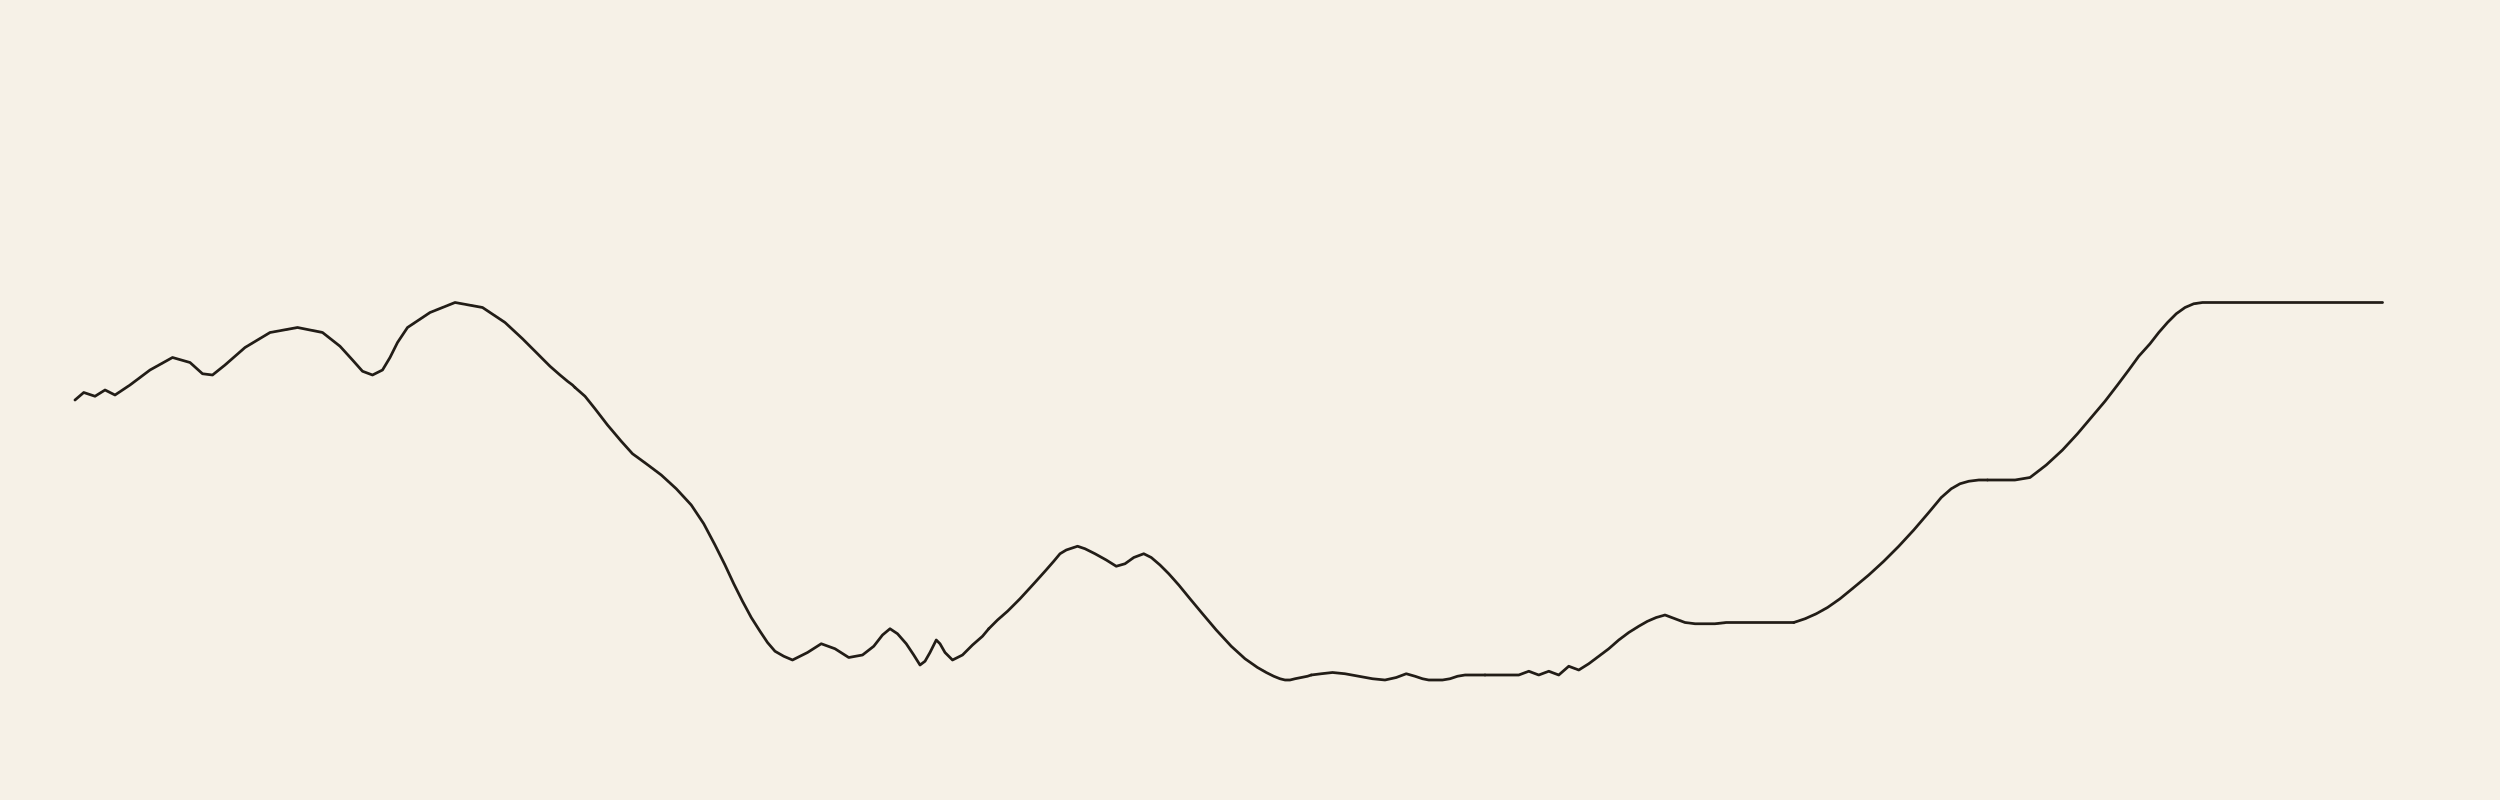
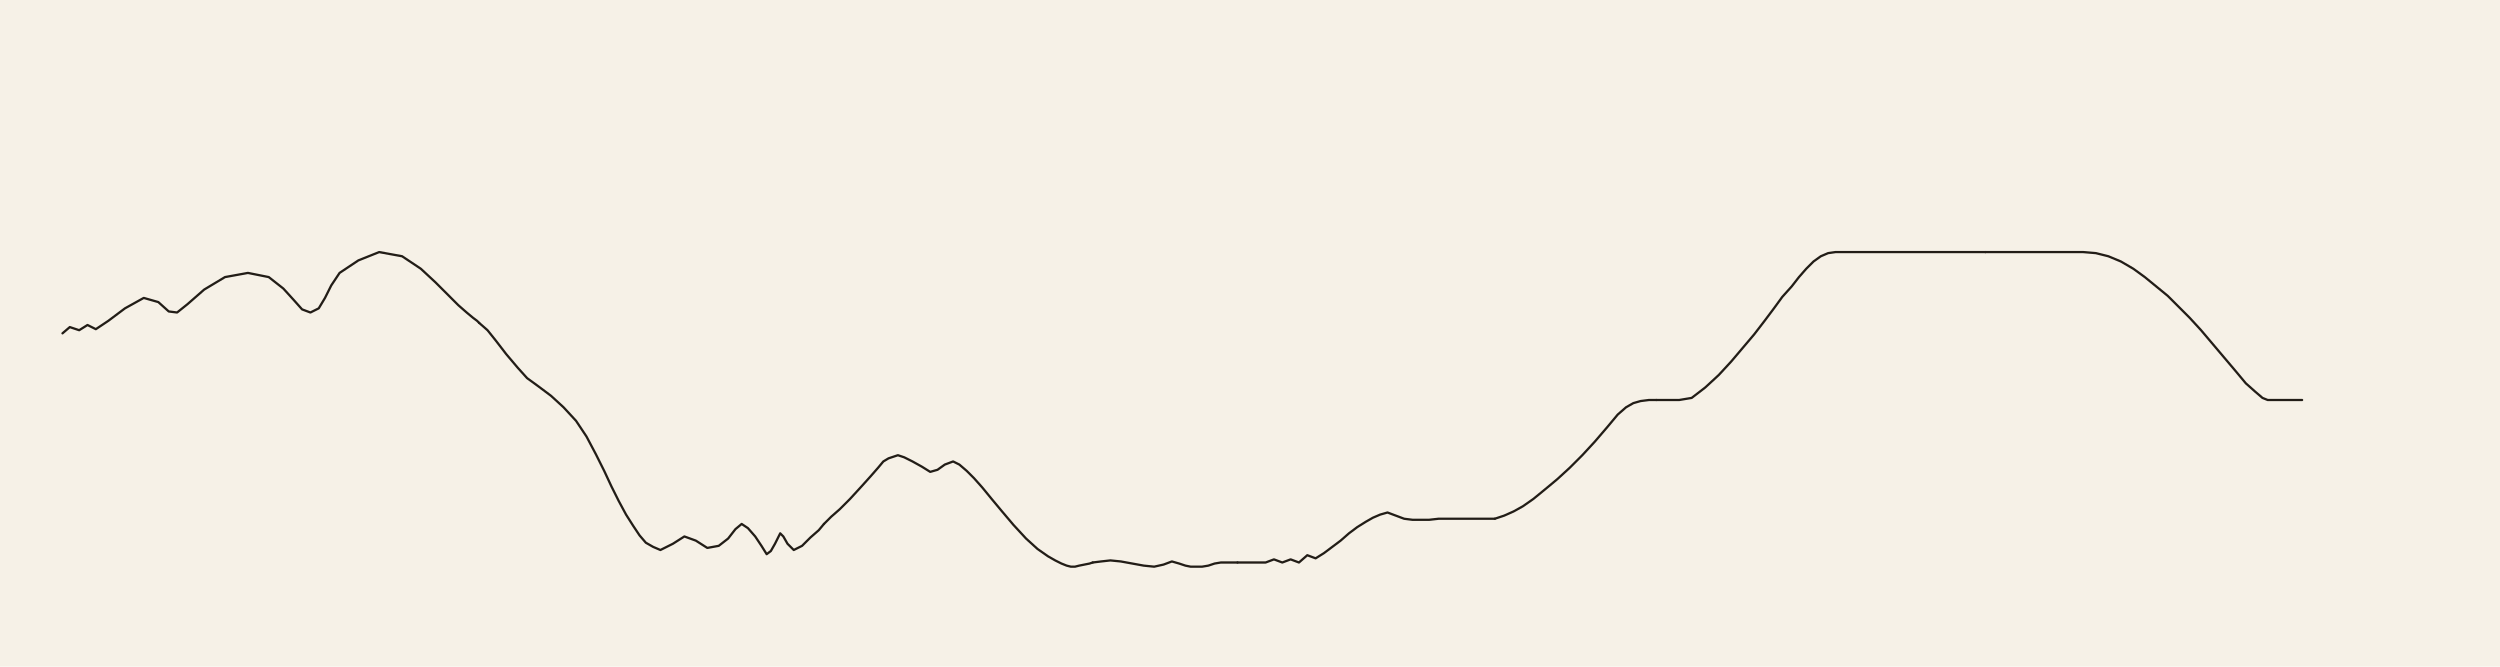
- <svg xmlns="http://www.w3.org/2000/svg" viewBox="0 0 2000 640">
-   <rect width="2000" height="640" fill="#f6f1e7" />
+ <svg xmlns="http://www.w3.org/2000/svg" viewBox="0 0 2400 640">
+   <rect width="2400" height="640" fill="#f6f1e7" />
  <g fill="none" stroke="#221d17" stroke-width="2.2" stroke-linecap="round" stroke-linejoin="round">
    <polyline data-tick="1" points="60,320 67,314 76,317 84,312 92,316 104,308 120,296 138,286 152,290 162,299 170,300 180,292 196,278 216,266 238,262 258,266 272,277 282,288 290,297 298,300 306,296 312,286 318,274 326,262 344,250 364,242 386,246 404,258 418,271 430,283 440,293 448,300 454,305 458,308 460,310" />
    <polyline data-tick="2" points="460,310 468,317 476,327 486,340 497,353 506,363 517,371 529,380 541,391 553,404 563,419 572,436 580,452 587,467 594,481 601,494 608,505 614,514 620,521 627,525 634,528 646,522 657,515 668,519 679,526 690,524 699,517 706,508 712,503 718,507 725,515 731,524 736,532 740,529 744,522 747,516 749,512 752,515 756,522 762,528 770,524 778,516 786,509 791,503" />
    <polyline data-tick="3" points="791,503 798,496 806,489 816,479 827,467 836,457 843,449 848,443 853,440 856,439 862,437 868,439 876,443 885,448 893,453 900,451 907,446 915,443 921,446 928,452 935,459 943,468 952,479 962,491 973,504 985,517 996,527 1006,534 1013,538 1019,541 1024,543 1028,544 1032,544 1036,543 1041,542 1046,541 1049,540" />
    <polyline data-tick="4" points="1049,540 1057,539 1066,538 1076,539 1087,541 1098,543 1108,544 1117,542 1125,539 1132,541 1138,543 1143,544 1148,544 1154,544 1160,543 1166,541 1172,540 1179,540 1188,540" />
    <polyline data-tick="5" points="1188,540 1197,540 1206,540 1215,540 1223,537 1231,540 1239,537 1247,540 1255,533 1263,536 1271,531 1279,525 1287,519 1295,512 1303,506 1311,501 1318,497 1325,494 1332,492 1340,495 1348,498 1356,499 1364,499 1372,499 1381,498 1390,498 1399,498 1408,498 1417,498 1426,498 1435,498" />
    <polyline data-tick="6" points="1435,498 1444,495 1453,491 1462,486 1472,479 1483,470 1495,460 1507,449 1519,437 1531,424 1543,410 1553,398 1561,391 1568,387 1575,385 1583,384 1590,384" />
    <polyline data-tick="7" points="1590,384 1601,384 1612,384 1624,382 1637,372 1650,360 1662,347 1673,334 1684,321 1694,308 1703,296 1711,285 1720,275 1727,266 1734,258 1741,251 1748,246 1755,243 1762,242 1774,242 1786,242 1798,242 1810,242 1822,242 1834,242 1846,242 1858,242 1870,242 1882,242 1894,242 1906,242" />
+     <polyline data-tick="8" points="1906,242 1918,242 1930,242 1942,242 1954,242 1966,242 1978,242 1990,242 2000,242 2012,243 2024,246 2036,251 2048,258 2059,266 2070,275 2081,284 2091,294 2102,305 2113,317 2124,330 2135,343 2146,356 2156,368 2165,376 2172,382 2177,384 2188,384 2199,384 2210,384" />
  </g>
</svg>
